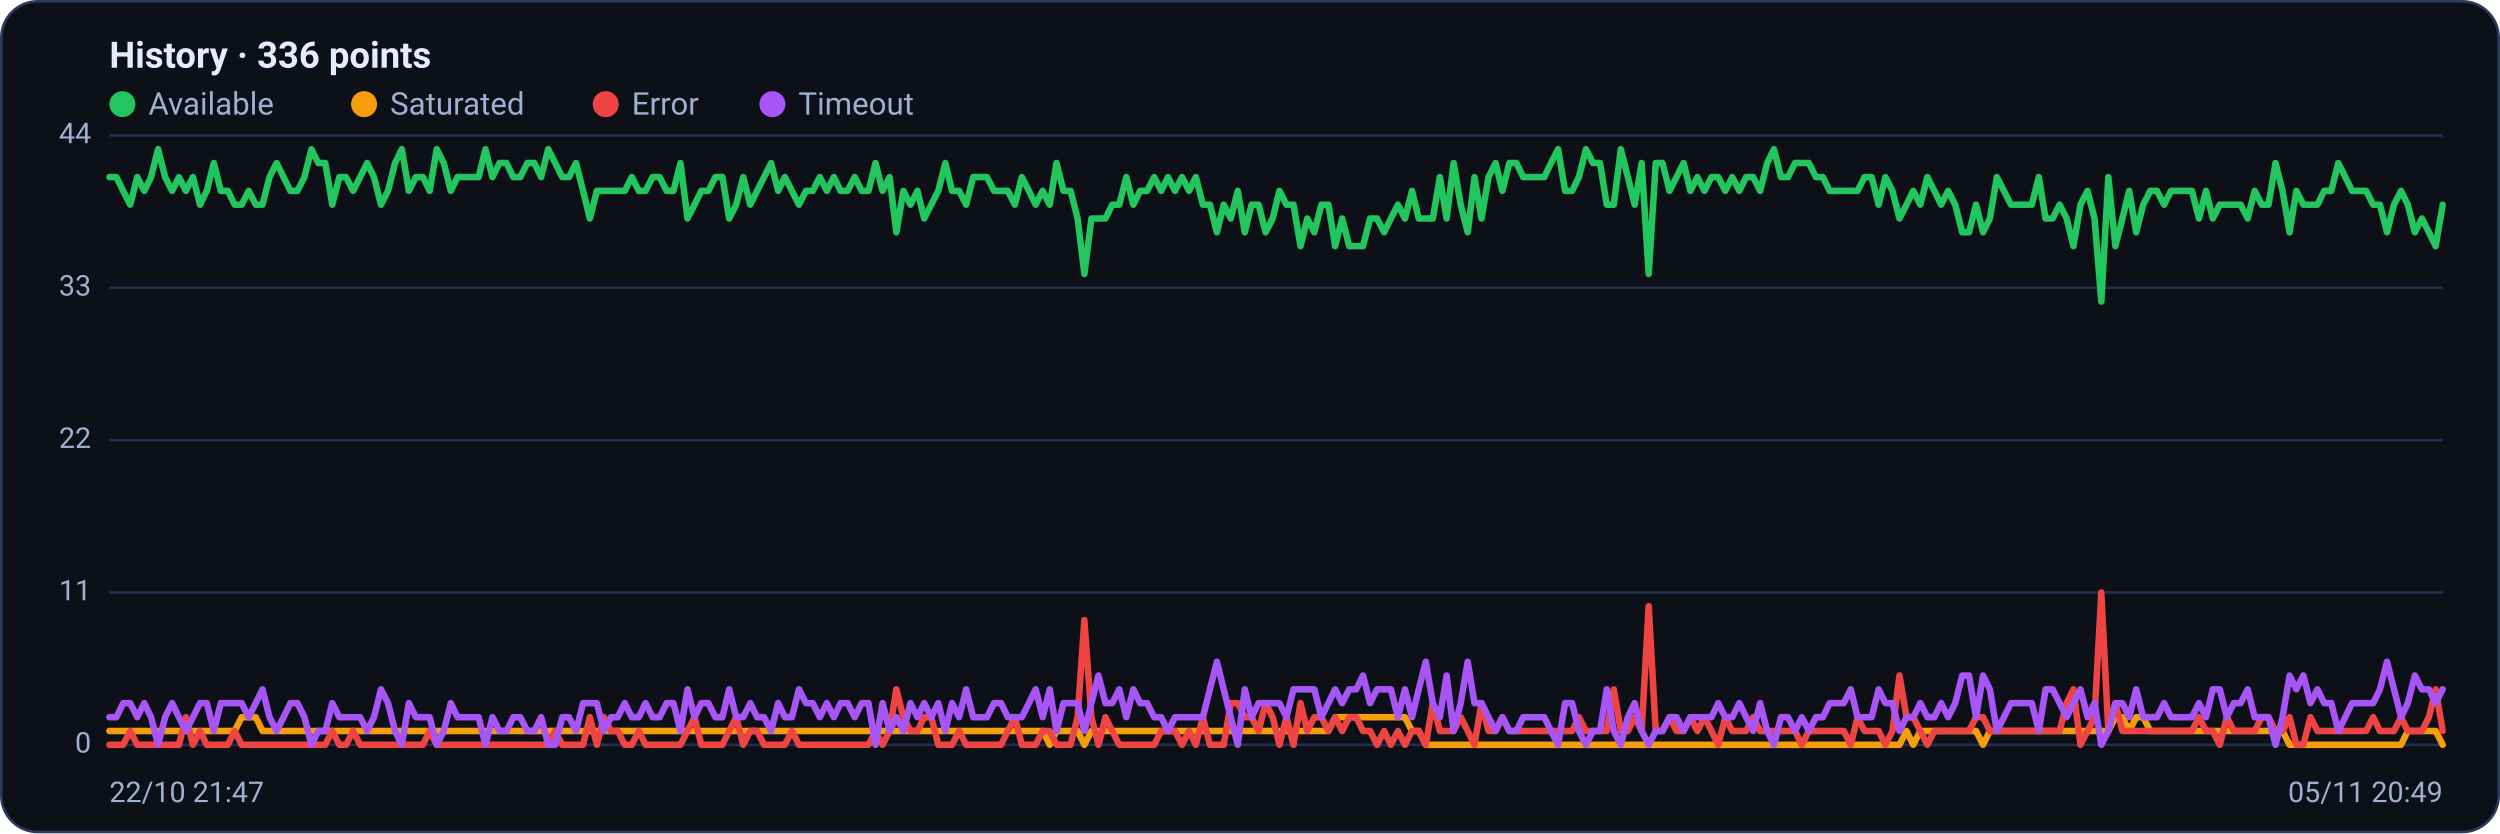
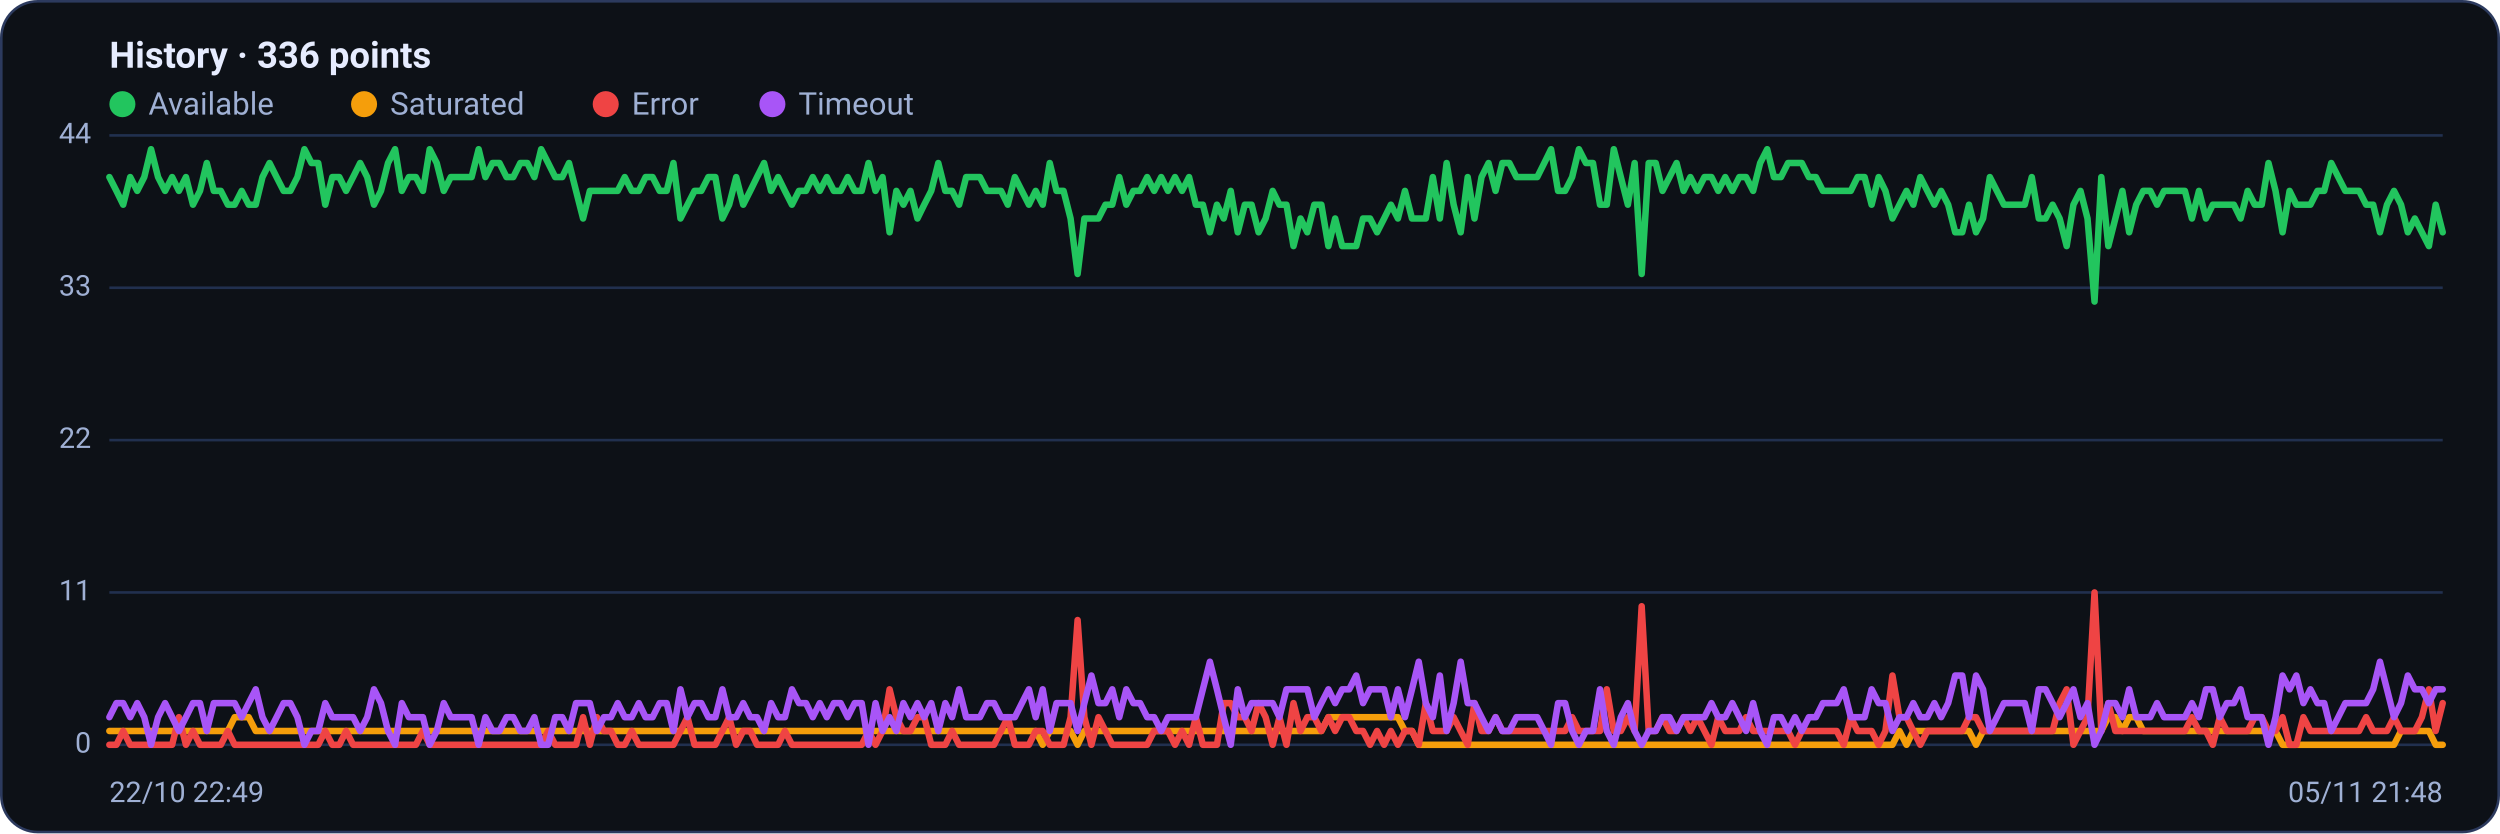
<svg xmlns="http://www.w3.org/2000/svg" viewBox="0 0 960 320" width="960" height="320" font-family="Segoe UI, system-ui, -apple-system, Roboto, Helvetica, Arial, sans-serif" role="img" aria-label="Availability history per region">
  <rect x="0.5" y="0.5" width="959" height="319" rx="14" fill="#0d1117" stroke="#2c3a5e" />
  <text x="42" y="26" font-size="14" font-weight="600" fill="#e6ecff">History · 336 points</text>
  <circle cx="47" cy="40" r="5" fill="#22c55e" />
  <text x="57" y="44" font-size="12" fill="#9fb0d4">Available</text>
  <circle cx="139.8" cy="40" r="5" fill="#f59e0b" />
  <text x="149.8" y="44" font-size="12" fill="#9fb0d4">Saturated</text>
  <circle cx="232.6" cy="40" r="5" fill="#ef4444" />
  <text x="242.6" y="44" font-size="12" fill="#9fb0d4">Error</text>
  <circle cx="296.6" cy="40" r="5" fill="#a855f7" />
  <text x="306.6" y="44" font-size="12" fill="#9fb0d4">Timeout</text>
  <line x1="42" y1="286.0" x2="938" y2="286.0" stroke="#21304f" stroke-width="1" />
  <text x="35" y="289.0" text-anchor="end" font-size="11" fill="#9fb0d4">0</text>
  <line x1="42" y1="227.5" x2="938" y2="227.5" stroke="#21304f" stroke-width="1" />
  <text x="35" y="230.5" text-anchor="end" font-size="11" fill="#9fb0d4">11</text>
  <line x1="42" y1="169.0" x2="938" y2="169.0" stroke="#21304f" stroke-width="1" />
  <text x="35" y="172.0" text-anchor="end" font-size="11" fill="#9fb0d4">22</text>
  <line x1="42" y1="110.5" x2="938" y2="110.5" stroke="#21304f" stroke-width="1" />
  <text x="35" y="113.5" text-anchor="end" font-size="11" fill="#9fb0d4">33</text>
  <line x1="42" y1="52.0" x2="938" y2="52.0" stroke="#21304f" stroke-width="1" />
  <text x="35" y="55.0" text-anchor="end" font-size="11" fill="#9fb0d4">44</text>
-   <polyline fill="none" stroke="#22c55e" stroke-width="2.5" stroke-linejoin="round" stroke-linecap="round" points="42.0,68.0 44.7,68.0 47.3,73.3 50.0,78.6 52.7,68.0 55.4,73.3 58.0,68.0 60.7,57.3 63.4,68.0 66.1,73.3 68.7,68.0 71.4,73.3 74.1,68.0 76.8,78.6 79.4,73.3 82.1,62.6 84.8,73.3 87.5,73.3 90.1,78.6 92.8,78.6 95.5,73.3 98.2,78.6 100.8,78.6 103.5,68.0 106.2,62.6 108.9,68.0 111.5,73.3 114.2,73.3 116.9,68.0 119.6,57.3 122.2,62.6 124.9,62.6 127.6,78.6 130.3,68.0 132.9,68.0 135.6,73.3 138.3,68.0 141.0,62.6 143.6,68.0 146.3,78.6 149.0,73.3 151.7,62.6 154.3,57.3 157.0,73.3 159.7,68.0 162.4,68.0 165.0,73.3 167.7,57.3 170.4,62.6 173.1,73.3 175.7,68.0 178.4,68.0 181.1,68.0 183.8,68.0 186.4,57.3 189.1,68.0 191.8,62.6 194.5,62.6 197.1,68.0 199.8,68.0 202.5,62.6 205.2,62.6 207.8,68.0 210.5,57.3 213.2,62.6 215.9,68.0 218.5,68.0 221.2,62.6 223.9,73.3 226.5,83.9 229.2,73.3 231.9,73.3 234.6,73.3 237.2,73.3 239.9,73.3 242.6,68.0 245.3,73.3 247.9,73.3 250.6,68.0 253.3,68.0 256.0,73.3 258.6,73.3 261.3,62.6 264.0,83.9 266.7,78.6 269.3,73.3 272.0,73.3 274.7,68.0 277.4,68.0 280.0,83.9 282.7,78.6 285.4,68.0 288.1,78.6 290.7,73.3 293.4,68.0 296.1,62.6 298.8,73.3 301.4,68.0 304.1,73.3 306.8,78.6 309.5,73.3 312.1,73.3 314.8,68.0 317.5,73.3 320.2,68.0 322.8,73.3 325.5,73.3 328.2,68.0 330.9,73.3 333.5,73.3 336.2,62.6 338.9,73.3 341.6,68.0 344.2,89.2 346.9,73.3 349.6,78.6 352.3,73.3 354.9,83.9 357.6,78.6 360.3,73.3 363.0,62.6 365.6,73.3 368.3,73.3 371.0,78.6 373.7,68.0 376.3,68.0 379.0,68.0 381.7,73.3 384.4,73.3 387.0,73.3 389.7,78.6 392.4,68.0 395.1,73.3 397.7,78.6 400.4,73.3 403.1,78.6 405.7,62.6 408.4,73.3 411.1,73.3 413.8,83.9 416.4,105.2 419.1,83.9 421.8,83.9 424.5,83.9 427.1,78.6 429.8,78.6 432.5,68.0 435.2,78.6 437.8,73.3 440.5,73.3 443.2,68.0 445.9,73.3 448.5,68.0 451.2,73.3 453.9,68.0 456.6,73.3 459.2,68.0 461.9,78.6 464.6,78.6 467.3,89.2 469.9,78.6 472.6,83.9 475.3,73.3 478.0,89.2 480.6,78.6 483.3,78.6 486.0,89.2 488.7,83.9 491.3,73.3 494.0,78.6 496.7,78.6 499.4,94.5 502.0,83.9 504.7,89.2 507.4,78.6 510.1,78.6 512.7,94.5 515.4,83.9 518.1,94.5 520.8,94.5 523.4,94.5 526.1,83.9 528.8,83.9 531.5,89.2 534.1,83.9 536.8,78.6 539.5,83.9 542.2,73.3 544.8,83.9 547.5,83.9 550.2,83.9 552.9,68.0 555.5,83.9 558.2,62.6 560.9,78.6 563.6,89.2 566.2,68.0 568.9,83.9 571.6,68.0 574.3,62.6 576.9,73.3 579.6,62.6 582.3,62.6 584.9,68.0 587.6,68.0 590.3,68.0 593.0,68.0 595.6,62.6 598.3,57.3 601.0,73.3 603.7,73.3 606.3,68.0 609.0,57.3 611.7,62.6 614.4,62.6 617.0,78.6 619.7,78.6 622.4,57.3 625.1,68.0 627.7,78.6 630.4,62.6 633.1,105.2 635.8,62.6 638.4,62.6 641.1,73.3 643.8,68.0 646.5,62.6 649.1,73.3 651.8,68.0 654.5,73.3 657.2,68.0 659.8,68.0 662.5,73.3 665.2,68.0 667.9,73.3 670.5,68.0 673.2,68.0 675.9,73.3 678.6,62.6 681.2,57.3 683.9,68.0 686.6,68.0 689.3,62.6 691.9,62.6 694.6,62.6 697.3,68.0 700.0,68.0 702.6,73.3 705.3,73.3 708.0,73.3 710.7,73.3 713.3,73.3 716.0,68.0 718.7,68.0 721.4,78.6 724.0,68.0 726.7,73.3 729.4,83.9 732.1,78.6 734.7,73.3 737.4,78.6 740.1,68.0 742.8,73.3 745.4,78.6 748.1,73.3 750.8,78.6 753.5,89.2 756.1,89.2 758.8,78.6 761.5,89.2 764.1,83.9 766.8,68.0 769.5,73.3 772.2,78.6 774.8,78.6 777.5,78.6 780.2,78.6 782.9,68.0 785.5,83.9 788.2,83.9 790.9,78.6 793.6,83.9 796.2,94.5 798.9,78.6 801.6,73.3 804.3,83.9 806.9,115.8 809.6,68.0 812.3,94.5 815.0,83.9 817.6,73.3 820.3,89.2 823.0,78.6 825.7,73.3 828.3,73.3 831.0,78.6 833.7,73.3 836.4,73.3 839.0,73.3 841.7,73.3 844.4,83.9 847.1,73.3 849.7,83.9 852.4,78.6 855.1,78.6 857.8,78.6 860.4,78.6 863.1,83.9 865.8,73.3 868.5,78.6 871.1,78.6 873.8,62.6 876.5,73.3 879.2,89.2 881.8,73.3 884.5,78.6 887.2,78.6 889.9,78.6 892.5,73.3 895.2,73.3 897.9,62.6 900.6,68.0 903.2,73.3 905.9,73.3 908.6,73.3 911.3,78.6 913.9,78.6 916.6,89.2 919.3,78.6 922.0,73.3 924.6,78.6 927.3,89.2 930.0,83.9 932.7,89.2 935.3,94.5 938.0,78.6" />
-   <polyline fill="none" stroke="#f59e0b" stroke-width="2.5" stroke-linejoin="round" stroke-linecap="round" points="42.0,280.7 44.7,280.7 47.3,280.7 50.0,280.7 52.7,280.7 55.4,280.7 58.0,280.7 60.7,280.7 63.4,280.7 66.1,280.7 68.7,280.7 71.4,280.7 74.1,280.7 76.8,280.7 79.4,280.7 82.1,280.7 84.8,280.7 87.5,280.7 90.1,280.7 92.8,275.4 95.5,275.4 98.2,275.4 100.8,280.7 103.5,280.7 106.2,280.7 108.9,280.7 111.5,280.7 114.2,280.7 116.9,280.7 119.6,280.7 122.2,280.7 124.9,280.7 127.6,280.7 130.3,280.7 132.9,280.7 135.6,280.7 138.3,280.7 141.0,280.7 143.6,280.7 146.3,280.7 149.0,280.7 151.7,280.7 154.3,280.7 157.0,280.7 159.7,280.7 162.4,280.7 165.0,280.7 167.7,280.7 170.4,280.7 173.1,280.7 175.7,280.7 178.4,280.7 181.1,280.7 183.8,280.7 186.4,280.7 189.1,280.7 191.8,280.7 194.5,280.7 197.1,280.7 199.8,280.7 202.5,280.7 205.2,280.7 207.8,280.7 210.5,280.7 213.2,280.7 215.9,280.7 218.5,280.7 221.2,280.7 223.9,280.7 226.5,280.7 229.2,280.7 231.9,280.7 234.6,280.7 237.2,280.7 239.9,280.7 242.6,280.7 245.3,280.7 247.9,280.7 250.6,280.7 253.3,280.7 256.0,280.7 258.6,280.7 261.3,280.7 264.0,280.7 266.7,280.7 269.3,280.7 272.0,280.7 274.7,280.7 277.4,280.7 280.0,280.7 282.7,280.7 285.4,280.7 288.1,280.7 290.7,280.7 293.4,280.7 296.1,280.7 298.8,280.7 301.4,280.7 304.1,280.7 306.8,280.7 309.5,280.7 312.1,280.7 314.8,280.7 317.5,280.7 320.2,280.7 322.8,280.7 325.5,280.7 328.2,280.7 330.9,280.7 333.5,280.7 336.2,280.7 338.9,280.7 341.6,280.7 344.2,280.7 346.9,280.7 349.6,280.7 352.3,280.7 354.9,280.7 357.6,280.7 360.3,280.7 363.0,280.7 365.6,280.7 368.3,280.7 371.0,280.7 373.7,280.7 376.3,280.7 379.0,280.7 381.7,280.7 384.4,280.7 387.0,280.7 389.7,280.7 392.4,280.7 395.1,280.7 397.7,280.7 400.4,280.7 403.1,286.0 405.7,280.7 408.4,280.7 411.1,280.7 413.8,280.7 416.4,286.0 419.1,280.7 421.8,280.7 424.5,280.7 427.1,280.7 429.8,280.7 432.5,280.7 435.2,280.7 437.8,280.7 440.5,280.7 443.2,280.7 445.9,280.7 448.5,280.7 451.2,280.7 453.9,280.7 456.6,280.7 459.2,280.7 461.9,280.7 464.6,280.7 467.3,280.7 469.9,280.7 472.6,280.7 475.3,280.7 478.0,280.7 480.6,280.7 483.3,280.7 486.0,280.7 488.7,280.7 491.3,280.7 494.0,280.7 496.7,280.7 499.4,280.7 502.0,280.7 504.7,280.7 507.4,280.7 510.1,280.7 512.7,275.4 515.4,275.4 518.1,275.4 520.8,275.4 523.4,275.4 526.1,275.4 528.8,275.4 531.5,275.4 534.1,275.4 536.8,275.4 539.5,275.4 542.2,280.7 544.8,280.7 547.5,286.0 550.2,286.0 552.9,286.0 555.5,286.0 558.2,286.0 560.9,286.0 563.6,286.0 566.2,286.0 568.9,286.0 571.6,286.0 574.3,286.0 576.9,286.0 579.6,286.0 582.3,286.0 584.9,286.0 587.6,286.0 590.3,286.0 593.0,286.0 595.6,286.0 598.3,286.0 601.0,286.0 603.7,286.0 606.3,286.0 609.0,286.0 611.7,286.0 614.4,286.0 617.0,286.0 619.7,286.0 622.4,286.0 625.1,286.0 627.7,286.0 630.4,286.0 633.1,286.0 635.8,286.0 638.4,286.0 641.1,286.0 643.8,286.0 646.5,286.0 649.1,286.0 651.8,286.0 654.5,286.0 657.2,286.0 659.8,286.0 662.5,286.0 665.2,286.0 667.9,286.0 670.5,286.0 673.2,286.0 675.9,286.0 678.6,286.0 681.2,286.0 683.9,286.0 686.6,286.0 689.3,286.0 691.9,286.0 694.6,286.0 697.3,286.0 700.0,286.0 702.6,286.0 705.3,286.0 708.0,286.0 710.7,286.0 713.3,286.0 716.0,286.0 718.7,286.0 721.4,286.0 724.0,286.0 726.7,286.0 729.4,286.0 732.1,280.7 734.7,286.0 737.4,280.7 740.1,280.7 742.8,280.7 745.4,280.7 748.1,280.7 750.8,280.7 753.5,280.7 756.1,280.7 758.8,280.7 761.5,286.0 764.1,280.7 766.8,280.7 769.5,280.7 772.2,280.7 774.8,280.7 777.5,280.7 780.2,280.7 782.9,280.7 785.5,280.7 788.2,280.7 790.9,280.7 793.6,280.7 796.2,280.7 798.9,280.7 801.6,280.7 804.3,280.7 806.9,280.7 809.6,280.7 812.3,275.4 815.0,275.4 817.6,280.7 820.3,275.4 823.0,275.4 825.7,280.7 828.3,280.7 831.0,280.7 833.7,280.7 836.4,280.7 839.0,280.7 841.7,280.7 844.4,280.7 847.1,280.7 849.7,280.7 852.4,280.7 855.1,280.7 857.8,280.7 860.4,280.7 863.1,280.7 865.8,280.7 868.5,280.7 871.1,280.7 873.8,280.7 876.5,280.7 879.2,286.0 881.8,286.0 884.5,286.0 887.2,286.0 889.9,286.0 892.5,286.0 895.2,286.0 897.9,286.0 900.6,286.0 903.2,286.0 905.9,286.0 908.6,286.0 911.3,286.0 913.9,286.0 916.6,286.0 919.3,286.0 922.0,286.0 924.6,280.7 927.3,280.7 930.0,280.7 932.7,280.7 935.3,280.7 938.0,286.0" />
-   <polyline fill="none" stroke="#ef4444" stroke-width="2.5" stroke-linejoin="round" stroke-linecap="round" points="42.0,286.0 44.7,286.0 47.3,286.0 50.0,280.7 52.7,286.0 55.4,286.0 58.0,286.0 60.7,286.0 63.4,286.0 66.1,286.0 68.7,286.0 71.4,275.4 74.1,286.0 76.8,280.7 79.4,286.0 82.1,286.0 84.8,286.0 87.5,286.0 90.1,280.7 92.8,286.0 95.5,286.0 98.2,286.0 100.8,286.0 103.5,286.0 106.2,286.0 108.9,286.0 111.5,286.0 114.2,286.0 116.9,286.0 119.6,286.0 122.2,286.0 124.9,286.0 127.6,280.7 130.3,286.0 132.9,286.0 135.6,280.7 138.3,286.0 141.0,286.0 143.6,286.0 146.3,286.0 149.0,286.0 151.7,286.0 154.3,286.0 157.0,286.0 159.7,286.0 162.4,286.0 165.0,280.7 167.7,286.0 170.4,286.0 173.1,286.0 175.7,286.0 178.4,286.0 181.1,286.0 183.8,286.0 186.4,286.0 189.1,286.0 191.8,286.0 194.5,286.0 197.1,286.0 199.8,286.0 202.5,286.0 205.2,286.0 207.8,286.0 210.5,286.0 213.2,280.7 215.9,286.0 218.5,286.0 221.2,286.0 223.9,286.0 226.5,275.4 229.2,286.0 231.9,275.4 234.6,280.7 237.2,280.7 239.9,286.0 242.6,286.0 245.3,280.7 247.9,286.0 250.6,286.0 253.3,286.0 256.0,286.0 258.6,286.0 261.3,286.0 264.0,280.7 266.7,275.4 269.3,286.0 272.0,286.0 274.7,286.0 277.4,286.0 280.0,280.7 282.7,275.4 285.4,286.0 288.1,280.7 290.7,280.7 293.4,286.0 296.1,286.0 298.8,286.0 301.4,286.0 304.1,280.7 306.8,286.0 309.5,286.0 312.1,286.0 314.8,286.0 317.5,286.0 320.2,286.0 322.8,286.0 325.5,286.0 328.2,286.0 330.9,286.0 333.5,286.0 336.2,280.7 338.9,286.0 341.6,280.7 344.2,264.7 346.9,275.4 349.6,280.7 352.3,280.7 354.9,275.4 357.6,275.4 360.3,286.0 363.0,286.0 365.6,286.0 368.3,280.7 371.0,286.0 373.7,286.0 376.3,286.0 379.0,286.0 381.7,286.0 384.4,286.0 387.0,280.7 389.7,275.4 392.4,286.0 395.1,286.0 397.7,286.0 400.4,280.7 403.1,280.7 405.7,286.0 408.4,286.0 411.1,286.0 413.8,275.4 416.4,238.1 419.1,275.4 421.8,286.0 424.5,275.4 427.1,280.7 429.8,286.0 432.5,286.0 435.2,286.0 437.8,286.0 440.5,286.0 443.2,286.0 445.9,280.7 448.5,280.7 451.2,280.7 453.9,286.0 456.6,280.7 459.2,286.0 461.9,275.4 464.6,286.0 467.3,286.0 469.9,286.0 472.6,270.0 475.3,270.0 478.0,275.4 480.6,275.4 483.3,280.7 486.0,270.0 488.7,275.4 491.3,286.0 494.0,275.4 496.7,286.0 499.4,270.0 502.0,280.7 504.7,275.4 507.4,275.4 510.1,280.7 512.7,275.4 515.4,280.7 518.1,275.4 520.8,275.4 523.4,280.7 526.1,280.7 528.8,286.0 531.5,280.7 534.1,286.0 536.8,280.7 539.5,286.0 542.2,280.7 544.8,280.7 547.5,286.0 550.2,270.0 552.9,280.7 555.5,280.7 558.2,280.7 560.9,275.4 563.6,280.7 566.2,286.0 568.9,270.0 571.6,280.7 574.3,280.7 576.9,275.4 579.6,280.7 582.3,280.7 584.9,280.7 587.6,280.7 590.3,280.7 593.0,280.7 595.6,280.7 598.3,280.7 601.0,280.7 603.7,280.7 606.3,275.4 609.0,280.7 611.7,280.7 614.4,280.7 617.0,280.7 619.7,264.7 622.4,280.7 625.1,280.7 627.7,275.4 630.4,280.7 633.1,232.8 635.8,280.7 638.4,280.7 641.1,275.4 643.8,280.7 646.5,280.7 649.1,275.4 651.8,280.7 654.5,275.4 657.2,280.7 659.8,286.0 662.5,275.4 665.2,280.7 667.9,280.7 670.5,280.7 673.2,275.4 675.9,280.7 678.6,280.7 681.2,280.7 683.9,280.7 686.6,280.7 689.3,280.7 691.9,286.0 694.6,280.7 697.3,280.7 700.0,280.7 702.6,280.7 705.3,280.7 708.0,280.7 710.7,286.0 713.3,275.4 716.0,280.7 718.7,280.7 721.4,280.7 724.0,286.0 726.7,280.7 729.4,259.4 732.1,275.4 734.7,275.4 737.4,280.7 740.1,286.0 742.8,280.7 745.4,280.7 748.1,280.7 750.8,280.7 753.5,280.7 756.1,280.7 758.8,275.4 761.5,275.4 764.1,280.7 766.8,280.7 769.5,280.7 772.2,280.7 774.8,280.7 777.5,280.7 780.2,280.7 782.9,280.7 785.5,280.7 788.2,280.7 790.9,280.7 793.6,270.0 796.2,264.7 798.9,286.0 801.6,280.7 804.3,275.4 806.9,227.5 809.6,280.7 812.3,270.0 815.0,280.7 817.6,280.7 820.3,280.7 823.0,280.7 825.7,280.7 828.3,280.7 831.0,280.7 833.7,280.7 836.4,280.7 839.0,280.7 841.7,280.7 844.4,275.4 847.1,280.7 849.7,280.7 852.4,286.0 855.1,275.4 857.8,280.7 860.4,280.7 863.1,280.7 865.8,280.7 868.5,275.4 871.1,275.4 873.8,280.7 876.5,280.7 879.2,275.4 881.8,286.0 884.5,286.0 887.2,275.4 889.9,280.7 892.5,280.7 895.2,280.7 897.9,280.7 900.6,280.7 903.2,280.7 905.9,280.7 908.6,280.7 911.3,275.4 913.9,280.7 916.6,280.7 919.3,280.7 922.0,275.4 924.6,280.7 927.3,280.7 930.0,280.7 932.7,275.4 935.3,264.7 938.0,280.7" />
-   <polyline fill="none" stroke="#a855f7" stroke-width="2.5" stroke-linejoin="round" stroke-linecap="round" points="42.0,275.4 44.7,275.4 47.3,270.0 50.0,270.0 52.7,275.4 55.4,270.0 58.0,275.4 60.7,286.0 63.4,275.4 66.1,270.0 68.7,275.4 71.4,280.7 74.1,275.4 76.8,270.0 79.4,270.0 82.1,280.7 84.8,270.0 87.5,270.0 90.1,270.0 92.8,270.0 95.5,275.4 98.2,270.0 100.8,264.7 103.5,275.4 106.2,280.7 108.9,275.4 111.5,270.0 114.2,270.0 116.9,275.4 119.6,286.0 122.2,280.7 124.9,280.7 127.6,270.0 130.3,275.4 132.9,275.4 135.6,275.4 138.3,275.4 141.0,280.7 143.6,275.4 146.3,264.7 149.0,270.0 151.7,280.7 154.3,286.0 157.0,270.0 159.7,275.4 162.4,275.4 165.0,275.4 167.7,286.0 170.4,280.7 173.1,270.0 175.7,275.4 178.4,275.4 181.1,275.4 183.8,275.4 186.4,286.0 189.1,275.4 191.8,280.7 194.5,280.7 197.1,275.4 199.8,275.4 202.5,280.7 205.2,280.7 207.8,275.4 210.5,286.0 213.2,286.0 215.9,275.4 218.5,275.4 221.2,280.7 223.9,270.0 226.5,270.0 229.2,270.0 231.9,280.7 234.6,275.4 237.2,275.4 239.9,270.0 242.6,275.4 245.3,275.4 247.9,270.0 250.6,275.4 253.3,275.4 256.0,270.0 258.6,270.0 261.3,280.7 264.0,264.7 266.7,275.4 269.3,270.0 272.0,270.0 274.7,275.4 277.4,275.4 280.0,264.7 282.7,275.4 285.4,275.4 288.1,270.0 290.7,275.4 293.4,275.4 296.1,280.7 298.8,270.0 301.4,275.4 304.1,275.4 306.8,264.7 309.5,270.0 312.1,270.0 314.8,275.4 317.5,270.0 320.2,275.4 322.8,270.0 325.5,270.0 328.2,275.4 330.9,270.0 333.5,270.0 336.2,286.0 338.9,270.0 341.6,280.7 344.2,275.4 346.9,280.7 349.6,270.0 352.3,275.4 354.9,270.0 357.6,275.4 360.3,270.0 363.0,280.7 365.6,270.0 368.3,275.4 371.0,264.7 373.7,275.4 376.3,275.4 379.0,275.4 381.7,270.0 384.4,270.0 387.0,275.4 389.7,275.4 392.4,275.4 395.1,270.0 397.7,264.7 400.4,275.4 403.1,264.7 405.7,280.7 408.4,270.0 411.1,270.0 413.8,270.0 416.4,280.7 419.1,270.0 421.8,259.4 424.5,270.0 427.1,270.0 429.8,264.7 432.5,275.4 435.2,264.7 437.8,270.0 440.5,270.0 443.2,275.4 445.9,275.4 448.5,280.7 451.2,275.4 453.9,275.4 456.6,275.4 459.2,275.4 461.9,275.4 464.6,264.7 467.3,254.1 469.9,264.7 472.6,275.4 475.3,286.0 478.0,264.7 480.6,275.4 483.3,270.0 486.0,270.0 488.7,270.0 491.3,270.0 494.0,275.4 496.7,264.7 499.4,264.7 502.0,264.7 504.7,264.7 507.4,275.4 510.1,270.0 512.7,264.7 515.4,270.0 518.1,264.7 520.8,264.7 523.4,259.4 526.1,270.0 528.8,264.7 531.5,264.7 534.1,264.7 536.8,275.4 539.5,264.7 542.2,275.4 544.8,264.7 547.5,254.1 550.2,270.0 552.9,275.4 555.5,259.4 558.2,280.7 560.9,270.0 563.6,254.1 566.2,270.0 568.9,270.0 571.6,275.4 574.3,280.7 576.9,275.4 579.6,280.7 582.3,280.7 584.9,275.4 587.6,275.4 590.3,275.4 593.0,275.4 595.6,280.7 598.3,286.0 601.0,270.0 603.7,270.0 606.3,280.7 609.0,286.0 611.7,280.7 614.4,280.7 617.0,264.7 619.7,280.7 622.4,286.0 625.1,275.4 627.7,270.0 630.4,280.7 633.1,286.0 635.8,280.7 638.4,280.7 641.1,275.4 643.8,275.4 646.5,280.7 649.1,275.4 651.8,275.4 654.5,275.4 657.2,275.4 659.8,270.0 662.5,275.4 665.2,275.4 667.9,270.0 670.5,275.4 673.2,280.7 675.9,270.0 678.6,280.7 681.2,286.0 683.9,275.4 686.6,275.4 689.3,280.7 691.9,275.4 694.6,280.7 697.3,275.4 700.0,275.4 702.6,270.0 705.3,270.0 708.0,270.0 710.7,264.7 713.3,275.4 716.0,275.4 718.7,275.4 721.4,264.7 724.0,270.0 726.7,270.0 729.4,280.7 732.1,275.4 734.7,275.4 737.4,270.0 740.1,275.4 742.8,275.4 745.4,270.0 748.1,275.4 750.8,270.0 753.5,259.4 756.1,259.4 758.8,275.4 761.5,259.4 764.1,264.7 766.8,280.7 769.5,275.4 772.2,270.0 774.8,270.0 777.5,270.0 780.2,270.0 782.9,280.7 785.5,264.7 788.2,264.7 790.9,270.0 793.6,275.4 796.2,270.0 798.9,264.7 801.6,275.4 804.3,270.0 806.9,286.0 809.6,280.7 812.3,270.0 815.0,270.0 817.6,275.4 820.3,264.7 823.0,275.4 825.7,275.4 828.3,275.4 831.0,270.0 833.7,275.4 836.4,275.4 839.0,275.4 841.7,275.4 844.4,270.0 847.1,275.4 849.7,264.7 852.4,264.7 855.1,275.4 857.8,270.0 860.4,270.0 863.1,264.7 865.8,275.4 868.5,275.4 871.1,275.4 873.8,286.0 876.5,275.4 879.2,259.4 881.8,264.7 884.5,259.4 887.2,270.0 889.9,264.7 892.5,270.0 895.2,270.0 897.9,280.7 900.6,275.4 903.2,270.0 905.9,270.0 908.6,270.0 911.3,270.0 913.9,264.7 916.6,254.1 919.3,264.7 922.0,275.4 924.6,270.0 927.3,259.4 930.0,264.7 932.7,264.7 935.3,270.0 938.0,264.7" />
-   <text x="42" y="308" font-size="11" fill="#9fb0d4">22/10 21:47</text>
-   <text x="938" y="308" text-anchor="end" font-size="11" fill="#9fb0d4">05/11 20:49</text>
+   <polyline fill="none" stroke="#22c55e" stroke-width="2.5" stroke-linejoin="round" stroke-linecap="round" points="42.0,68.0 44.7,73.3 47.3,78.6 50.0,68.0 52.7,73.3 55.4,68.0 58.0,57.3 60.7,68.0 63.4,73.3 66.1,68.0 68.7,73.3 71.4,68.0 74.1,78.6 76.8,73.3 79.4,62.6 82.1,73.3 84.8,73.3 87.5,78.6 90.1,78.6 92.8,73.3 95.5,78.6 98.2,78.6 100.8,68.0 103.5,62.6 106.2,68.0 108.9,73.3 111.5,73.3 114.2,68.0 116.9,57.3 119.6,62.6 122.2,62.6 124.9,78.6 127.6,68.0 130.3,68.0 132.9,73.3 135.6,68.0 138.3,62.6 141.0,68.0 143.6,78.6 146.3,73.3 149.0,62.6 151.7,57.3 154.3,73.3 157.0,68.0 159.7,68.0 162.4,73.3 165.0,57.3 167.7,62.6 170.4,73.3 173.1,68.0 175.7,68.0 178.4,68.0 181.1,68.0 183.8,57.3 186.4,68.0 189.1,62.6 191.8,62.6 194.5,68.0 197.1,68.0 199.8,62.6 202.5,62.6 205.2,68.0 207.8,57.3 210.5,62.6 213.2,68.0 215.9,68.0 218.5,62.6 221.2,73.3 223.9,83.9 226.5,73.3 229.2,73.3 231.9,73.3 234.6,73.3 237.2,73.3 239.9,68.0 242.6,73.3 245.3,73.3 247.9,68.0 250.6,68.0 253.3,73.3 256.0,73.3 258.6,62.6 261.3,83.9 264.0,78.6 266.7,73.3 269.3,73.3 272.0,68.0 274.7,68.0 277.4,83.9 280.0,78.6 282.7,68.0 285.4,78.6 288.1,73.3 290.7,68.0 293.4,62.6 296.1,73.3 298.8,68.0 301.4,73.3 304.1,78.6 306.8,73.3 309.5,73.3 312.1,68.0 314.8,73.3 317.5,68.0 320.2,73.3 322.8,73.3 325.5,68.0 328.2,73.3 330.9,73.3 333.5,62.6 336.2,73.3 338.9,68.0 341.6,89.2 344.2,73.3 346.9,78.6 349.6,73.3 352.3,83.9 354.9,78.6 357.6,73.3 360.3,62.6 363.0,73.3 365.6,73.3 368.3,78.6 371.0,68.0 373.7,68.0 376.3,68.0 379.0,73.3 381.7,73.3 384.4,73.3 387.0,78.6 389.7,68.0 392.4,73.3 395.1,78.6 397.7,73.3 400.4,78.6 403.1,62.6 405.7,73.3 408.4,73.3 411.1,83.9 413.8,105.2 416.4,83.9 419.1,83.9 421.8,83.9 424.5,78.6 427.1,78.6 429.8,68.0 432.5,78.6 435.2,73.3 437.8,73.3 440.5,68.0 443.2,73.3 445.9,68.0 448.5,73.3 451.2,68.0 453.9,73.3 456.6,68.0 459.2,78.6 461.9,78.6 464.6,89.2 467.3,78.6 469.9,83.9 472.6,73.3 475.3,89.2 478.0,78.6 480.6,78.6 483.3,89.2 486.0,83.9 488.7,73.3 491.3,78.6 494.0,78.6 496.7,94.5 499.4,83.9 502.0,89.2 504.7,78.6 507.4,78.6 510.1,94.5 512.7,83.9 515.4,94.5 518.1,94.5 520.8,94.5 523.4,83.9 526.1,83.9 528.8,89.2 531.5,83.9 534.1,78.6 536.8,83.9 539.5,73.3 542.2,83.9 544.8,83.9 547.5,83.9 550.2,68.0 552.9,83.9 555.5,62.6 558.2,78.6 560.9,89.2 563.6,68.0 566.2,83.9 568.9,68.0 571.6,62.6 574.3,73.3 576.9,62.6 579.6,62.6 582.3,68.0 584.9,68.0 587.6,68.0 590.3,68.0 593.0,62.6 595.6,57.3 598.3,73.3 601.0,73.3 603.7,68.0 606.3,57.3 609.0,62.6 611.7,62.6 614.4,78.6 617.0,78.6 619.7,57.3 622.4,68.0 625.1,78.6 627.7,62.6 630.4,105.2 633.1,62.6 635.8,62.6 638.4,73.3 641.1,68.0 643.8,62.6 646.5,73.3 649.1,68.0 651.8,73.3 654.5,68.0 657.2,68.0 659.8,73.3 662.5,68.0 665.2,73.3 667.9,68.0 670.5,68.0 673.2,73.3 675.9,62.6 678.6,57.3 681.2,68.0 683.9,68.0 686.6,62.6 689.3,62.6 691.9,62.6 694.6,68.0 697.3,68.0 700.0,73.3 702.6,73.3 705.3,73.3 708.0,73.3 710.7,73.3 713.3,68.0 716.0,68.0 718.7,78.6 721.4,68.0 724.0,73.3 726.7,83.9 729.4,78.6 732.1,73.3 734.7,78.6 737.4,68.0 740.1,73.3 742.8,78.6 745.4,73.3 748.1,78.6 750.8,89.2 753.5,89.2 756.1,78.6 758.8,89.2 761.5,83.9 764.1,68.0 766.8,73.3 769.5,78.6 772.2,78.6 774.8,78.6 777.5,78.6 780.2,68.0 782.9,83.9 785.5,83.9 788.2,78.6 790.9,83.9 793.6,94.5 796.2,78.6 798.9,73.3 801.6,83.9 804.3,115.8 806.9,68.0 809.6,94.5 812.3,83.9 815.0,73.3 817.6,89.2 820.3,78.6 823.0,73.3 825.7,73.3 828.3,78.6 831.0,73.3 833.7,73.3 836.4,73.3 839.0,73.3 841.7,83.9 844.4,73.3 847.1,83.9 849.7,78.6 852.4,78.6 855.1,78.6 857.8,78.6 860.4,83.9 863.1,73.3 865.8,78.6 868.5,78.6 871.1,62.6 873.8,73.3 876.5,89.2 879.2,73.3 881.8,78.6 884.5,78.6 887.2,78.6 889.9,73.3 892.5,73.3 895.2,62.6 897.9,68.0 900.6,73.3 903.2,73.3 905.9,73.3 908.6,78.6 911.3,78.6 913.9,89.2 916.6,78.6 919.3,73.3 922.0,78.6 924.6,89.2 927.3,83.9 930.0,89.2 932.7,94.5 935.3,78.6 938.0,89.2" />
+   <polyline fill="none" stroke="#f59e0b" stroke-width="2.5" stroke-linejoin="round" stroke-linecap="round" points="42.0,280.7 44.7,280.7 47.3,280.7 50.0,280.7 52.7,280.7 55.4,280.7 58.0,280.7 60.7,280.7 63.4,280.7 66.1,280.7 68.7,280.7 71.4,280.7 74.1,280.7 76.8,280.7 79.4,280.7 82.1,280.7 84.8,280.7 87.5,280.7 90.1,275.4 92.8,275.4 95.5,275.4 98.2,280.7 100.8,280.7 103.5,280.7 106.2,280.7 108.9,280.7 111.5,280.7 114.2,280.7 116.9,280.7 119.6,280.7 122.2,280.7 124.9,280.7 127.6,280.7 130.3,280.7 132.9,280.7 135.6,280.7 138.3,280.7 141.0,280.7 143.6,280.7 146.3,280.7 149.0,280.7 151.7,280.7 154.3,280.7 157.0,280.7 159.7,280.7 162.4,280.7 165.0,280.7 167.7,280.7 170.4,280.7 173.1,280.7 175.7,280.7 178.4,280.7 181.1,280.7 183.8,280.7 186.4,280.7 189.1,280.7 191.8,280.7 194.5,280.7 197.1,280.7 199.8,280.7 202.5,280.7 205.2,280.7 207.8,280.7 210.5,280.7 213.2,280.7 215.9,280.7 218.5,280.7 221.2,280.7 223.9,280.7 226.5,280.7 229.2,280.7 231.9,280.7 234.6,280.7 237.2,280.7 239.9,280.7 242.6,280.7 245.3,280.7 247.9,280.7 250.6,280.7 253.3,280.7 256.0,280.7 258.6,280.7 261.3,280.7 264.0,280.7 266.7,280.7 269.3,280.7 272.0,280.7 274.7,280.7 277.4,280.7 280.0,280.7 282.7,280.7 285.4,280.7 288.1,280.7 290.7,280.7 293.4,280.7 296.1,280.7 298.8,280.7 301.4,280.7 304.1,280.7 306.8,280.7 309.5,280.7 312.1,280.7 314.8,280.7 317.5,280.7 320.2,280.7 322.8,280.7 325.5,280.7 328.2,280.7 330.9,280.7 333.5,280.7 336.2,280.7 338.9,280.7 341.6,280.7 344.2,280.7 346.9,280.7 349.6,280.7 352.3,280.7 354.9,280.7 357.6,280.7 360.3,280.7 363.0,280.7 365.6,280.7 368.3,280.7 371.0,280.7 373.7,280.7 376.3,280.7 379.0,280.7 381.7,280.7 384.4,280.7 387.0,280.7 389.7,280.7 392.4,280.7 395.1,280.7 397.7,280.7 400.4,286.0 403.1,280.7 405.7,280.7 408.4,280.7 411.1,280.7 413.8,286.0 416.4,280.7 419.1,280.7 421.8,280.7 424.5,280.7 427.1,280.7 429.8,280.7 432.5,280.7 435.2,280.7 437.8,280.7 440.5,280.7 443.2,280.7 445.9,280.7 448.5,280.7 451.2,280.7 453.9,280.7 456.6,280.7 459.2,280.7 461.9,280.7 464.6,280.7 467.3,280.7 469.9,280.7 472.6,280.7 475.3,280.7 478.0,280.7 480.6,280.7 483.3,280.7 486.0,280.7 488.7,280.7 491.3,280.7 494.0,280.7 496.7,280.7 499.4,280.7 502.0,280.7 504.7,280.7 507.4,280.7 510.1,275.4 512.7,275.4 515.4,275.4 518.1,275.4 520.8,275.4 523.4,275.4 526.1,275.4 528.8,275.4 531.5,275.4 534.1,275.4 536.8,275.4 539.5,280.7 542.2,280.7 544.8,286.0 547.5,286.0 550.2,286.0 552.9,286.0 555.5,286.0 558.2,286.0 560.9,286.0 563.6,286.0 566.2,286.0 568.9,286.0 571.6,286.0 574.3,286.0 576.9,286.0 579.6,286.0 582.3,286.0 584.9,286.0 587.6,286.0 590.3,286.0 593.0,286.0 595.6,286.0 598.3,286.0 601.0,286.0 603.7,286.0 606.3,286.0 609.0,286.0 611.7,286.0 614.4,286.0 617.0,286.0 619.7,286.0 622.4,286.0 625.1,286.0 627.7,286.0 630.4,286.0 633.1,286.0 635.8,286.0 638.4,286.0 641.1,286.0 643.8,286.0 646.5,286.0 649.1,286.0 651.8,286.0 654.5,286.0 657.2,286.0 659.8,286.0 662.5,286.0 665.2,286.0 667.9,286.0 670.5,286.0 673.2,286.0 675.9,286.0 678.6,286.0 681.2,286.0 683.9,286.0 686.6,286.0 689.3,286.0 691.9,286.0 694.6,286.0 697.3,286.0 700.0,286.0 702.6,286.0 705.3,286.0 708.0,286.0 710.7,286.0 713.3,286.0 716.0,286.0 718.7,286.0 721.4,286.0 724.0,286.0 726.7,286.0 729.4,280.7 732.1,286.0 734.7,280.7 737.4,280.7 740.1,280.7 742.8,280.7 745.4,280.7 748.1,280.7 750.8,280.7 753.5,280.7 756.1,280.7 758.8,286.0 761.5,280.7 764.1,280.7 766.8,280.7 769.5,280.7 772.2,280.7 774.8,280.7 777.5,280.7 780.2,280.7 782.9,280.7 785.5,280.7 788.2,280.7 790.9,280.7 793.6,280.7 796.2,280.7 798.9,280.7 801.6,280.7 804.3,280.7 806.9,280.7 809.6,275.4 812.3,275.4 815.0,280.7 817.6,275.4 820.3,275.4 823.0,280.7 825.7,280.7 828.3,280.7 831.0,280.7 833.7,280.7 836.4,280.7 839.0,280.7 841.7,280.7 844.4,280.7 847.1,280.7 849.7,280.7 852.4,280.7 855.1,280.7 857.8,280.7 860.4,280.7 863.1,280.7 865.8,280.7 868.5,280.7 871.1,280.7 873.8,280.7 876.5,286.0 879.2,286.0 881.8,286.0 884.5,286.0 887.2,286.0 889.9,286.0 892.5,286.0 895.2,286.0 897.9,286.0 900.6,286.0 903.2,286.0 905.9,286.0 908.6,286.0 911.3,286.0 913.9,286.0 916.6,286.0 919.3,286.0 922.0,280.7 924.6,280.7 927.3,280.7 930.0,280.7 932.7,280.7 935.3,286.0 938.0,286.0" />
+   <polyline fill="none" stroke="#ef4444" stroke-width="2.5" stroke-linejoin="round" stroke-linecap="round" points="42.0,286.0 44.7,286.0 47.3,280.7 50.0,286.0 52.7,286.0 55.4,286.0 58.0,286.0 60.7,286.0 63.4,286.0 66.1,286.0 68.7,275.4 71.4,286.0 74.1,280.7 76.8,286.0 79.4,286.0 82.1,286.0 84.8,286.0 87.5,280.7 90.1,286.0 92.8,286.0 95.5,286.0 98.2,286.0 100.8,286.0 103.5,286.0 106.2,286.0 108.9,286.0 111.5,286.0 114.2,286.0 116.9,286.0 119.6,286.0 122.2,286.0 124.9,280.7 127.6,286.0 130.3,286.0 132.9,280.7 135.6,286.0 138.3,286.0 141.0,286.0 143.6,286.0 146.3,286.0 149.0,286.0 151.7,286.0 154.3,286.0 157.0,286.0 159.7,286.0 162.4,280.7 165.0,286.0 167.7,286.0 170.4,286.0 173.1,286.0 175.7,286.0 178.4,286.0 181.1,286.0 183.8,286.0 186.4,286.0 189.1,286.0 191.8,286.0 194.5,286.0 197.1,286.0 199.8,286.0 202.5,286.0 205.2,286.0 207.8,286.0 210.5,280.7 213.2,286.0 215.9,286.0 218.5,286.0 221.2,286.0 223.9,275.4 226.5,286.0 229.2,275.4 231.9,280.7 234.6,280.7 237.2,286.0 239.9,286.0 242.6,280.7 245.3,286.0 247.9,286.0 250.6,286.0 253.3,286.0 256.0,286.0 258.6,286.0 261.3,280.7 264.0,275.4 266.7,286.0 269.3,286.0 272.0,286.0 274.7,286.0 277.4,280.7 280.0,275.4 282.7,286.0 285.4,280.7 288.1,280.7 290.7,286.0 293.4,286.0 296.1,286.0 298.8,286.0 301.4,280.7 304.1,286.0 306.8,286.0 309.5,286.0 312.1,286.0 314.8,286.0 317.5,286.0 320.2,286.0 322.8,286.0 325.5,286.0 328.2,286.0 330.9,286.0 333.5,280.7 336.2,286.0 338.9,280.7 341.6,264.7 344.2,275.4 346.9,280.7 349.6,280.7 352.3,275.4 354.9,275.4 357.6,286.0 360.3,286.0 363.0,286.0 365.6,280.7 368.3,286.0 371.0,286.0 373.7,286.0 376.3,286.0 379.0,286.0 381.7,286.0 384.4,280.7 387.0,275.4 389.7,286.0 392.4,286.0 395.1,286.0 397.7,280.7 400.4,280.7 403.1,286.0 405.7,286.0 408.4,286.0 411.1,275.4 413.8,238.1 416.4,275.4 419.1,286.0 421.8,275.4 424.5,280.7 427.1,286.0 429.8,286.0 432.5,286.0 435.2,286.0 437.8,286.0 440.5,286.0 443.2,280.7 445.9,280.7 448.5,280.7 451.2,286.0 453.9,280.7 456.6,286.0 459.2,275.4 461.9,286.0 464.6,286.0 467.3,286.0 469.9,270.0 472.6,270.0 475.3,275.4 478.0,275.4 480.6,280.7 483.3,270.0 486.0,275.4 488.7,286.0 491.3,275.4 494.0,286.0 496.7,270.0 499.4,280.7 502.0,275.4 504.7,275.4 507.4,280.7 510.1,275.4 512.7,280.7 515.4,275.4 518.1,275.4 520.8,280.7 523.4,280.7 526.1,286.0 528.8,280.7 531.5,286.0 534.1,280.7 536.8,286.0 539.5,280.7 542.2,280.7 544.8,286.0 547.5,270.0 550.2,280.7 552.9,280.7 555.5,280.7 558.2,275.4 560.9,280.7 563.6,286.0 566.2,270.0 568.9,280.7 571.6,280.7 574.3,275.4 576.9,280.7 579.6,280.7 582.3,280.7 584.9,280.7 587.6,280.7 590.3,280.7 593.0,280.7 595.6,280.7 598.3,280.7 601.0,280.7 603.7,275.4 606.3,280.7 609.0,280.7 611.7,280.7 614.4,280.7 617.0,264.7 619.7,280.7 622.4,280.7 625.1,275.4 627.7,280.7 630.4,232.8 633.1,280.7 635.8,280.7 638.4,275.4 641.1,280.7 643.8,280.7 646.5,275.4 649.1,280.7 651.8,275.4 654.5,280.7 657.2,286.0 659.8,275.4 662.5,280.7 665.2,280.7 667.9,280.7 670.5,275.4 673.2,280.7 675.9,280.7 678.6,280.7 681.2,280.7 683.9,280.7 686.6,280.7 689.3,286.0 691.9,280.7 694.6,280.7 697.3,280.7 700.0,280.7 702.6,280.7 705.3,280.7 708.0,286.0 710.7,275.4 713.3,280.7 716.0,280.7 718.7,280.7 721.4,286.0 724.0,280.7 726.7,259.4 729.4,275.4 732.1,275.4 734.7,280.7 737.4,286.0 740.1,280.7 742.8,280.7 745.4,280.7 748.1,280.7 750.8,280.7 753.5,280.7 756.1,275.4 758.8,275.4 761.5,280.7 764.1,280.7 766.8,280.7 769.5,280.7 772.2,280.7 774.8,280.7 777.5,280.7 780.2,280.7 782.9,280.7 785.5,280.7 788.2,280.7 790.9,270.0 793.6,264.7 796.2,286.0 798.9,280.7 801.6,275.4 804.3,227.5 806.9,280.7 809.6,270.0 812.3,280.7 815.0,280.7 817.6,280.7 820.3,280.7 823.0,280.7 825.7,280.7 828.3,280.7 831.0,280.7 833.7,280.7 836.4,280.7 839.0,280.7 841.7,275.4 844.4,280.7 847.1,280.7 849.7,286.0 852.4,275.4 855.1,280.7 857.8,280.7 860.4,280.7 863.1,280.7 865.8,275.4 868.5,275.4 871.1,280.7 873.8,280.7 876.5,275.4 879.2,286.0 881.8,286.0 884.5,275.4 887.2,280.7 889.9,280.7 892.5,280.7 895.2,280.7 897.9,280.7 900.6,280.7 903.2,280.7 905.9,280.7 908.6,275.4 911.3,280.7 913.9,280.7 916.6,280.7 919.3,275.4 922.0,280.7 924.6,280.7 927.3,280.7 930.0,275.4 932.7,264.7 935.3,280.7 938.0,270.0" />
+   <polyline fill="none" stroke="#a855f7" stroke-width="2.5" stroke-linejoin="round" stroke-linecap="round" points="42.0,275.4 44.7,270.0 47.3,270.0 50.0,275.4 52.7,270.0 55.4,275.4 58.0,286.0 60.7,275.4 63.4,270.0 66.1,275.4 68.7,280.7 71.4,275.4 74.1,270.0 76.8,270.0 79.4,280.7 82.1,270.0 84.8,270.0 87.5,270.0 90.1,270.0 92.8,275.4 95.5,270.0 98.2,264.7 100.8,275.4 103.5,280.7 106.2,275.4 108.9,270.0 111.5,270.0 114.2,275.4 116.9,286.0 119.6,280.7 122.2,280.7 124.9,270.0 127.6,275.4 130.3,275.4 132.9,275.4 135.6,275.4 138.3,280.7 141.0,275.4 143.6,264.7 146.3,270.0 149.0,280.7 151.7,286.0 154.3,270.0 157.0,275.4 159.7,275.4 162.4,275.4 165.0,286.0 167.7,280.7 170.4,270.0 173.1,275.4 175.7,275.4 178.4,275.4 181.1,275.4 183.8,286.0 186.4,275.4 189.1,280.7 191.8,280.7 194.5,275.4 197.1,275.4 199.8,280.7 202.5,280.7 205.2,275.4 207.8,286.0 210.5,286.0 213.2,275.4 215.9,275.4 218.5,280.7 221.2,270.0 223.9,270.0 226.5,270.0 229.2,280.7 231.9,275.4 234.6,275.4 237.2,270.0 239.9,275.4 242.6,275.4 245.3,270.0 247.9,275.4 250.6,275.4 253.3,270.0 256.0,270.0 258.6,280.7 261.3,264.7 264.0,275.4 266.7,270.0 269.3,270.0 272.0,275.4 274.7,275.4 277.4,264.7 280.0,275.4 282.7,275.4 285.4,270.0 288.1,275.4 290.7,275.4 293.4,280.7 296.1,270.0 298.8,275.4 301.4,275.4 304.1,264.7 306.8,270.0 309.5,270.0 312.1,275.4 314.8,270.0 317.5,275.4 320.2,270.0 322.8,270.0 325.5,275.4 328.2,270.0 330.9,270.0 333.5,286.0 336.2,270.0 338.9,280.7 341.6,275.4 344.2,280.7 346.9,270.0 349.6,275.4 352.3,270.0 354.9,275.4 357.6,270.0 360.3,280.7 363.0,270.0 365.6,275.4 368.3,264.7 371.0,275.4 373.7,275.4 376.3,275.4 379.0,270.0 381.7,270.0 384.4,275.4 387.0,275.4 389.7,275.4 392.4,270.0 395.1,264.7 397.7,275.4 400.4,264.7 403.1,280.7 405.7,270.0 408.4,270.0 411.1,270.0 413.8,280.7 416.4,270.0 419.1,259.4 421.8,270.0 424.5,270.0 427.1,264.7 429.8,275.4 432.5,264.7 435.2,270.0 437.8,270.0 440.5,275.4 443.2,275.4 445.9,280.7 448.5,275.4 451.2,275.4 453.9,275.4 456.6,275.4 459.2,275.4 461.9,264.7 464.6,254.1 467.3,264.7 469.9,275.4 472.6,286.0 475.3,264.7 478.0,275.4 480.6,270.0 483.3,270.0 486.0,270.0 488.7,270.0 491.3,275.4 494.0,264.7 496.7,264.7 499.4,264.7 502.0,264.7 504.7,275.4 507.4,270.0 510.1,264.7 512.7,270.0 515.4,264.7 518.1,264.7 520.8,259.4 523.4,270.0 526.1,264.7 528.8,264.7 531.5,264.7 534.1,275.4 536.8,264.7 539.5,275.4 542.2,264.7 544.8,254.1 547.5,270.0 550.2,275.4 552.9,259.4 555.5,280.7 558.2,270.0 560.9,254.1 563.6,270.0 566.2,270.0 568.9,275.4 571.6,280.7 574.3,275.4 576.9,280.7 579.6,280.7 582.3,275.4 584.9,275.4 587.6,275.4 590.3,275.4 593.0,280.7 595.6,286.0 598.3,270.0 601.0,270.0 603.7,280.7 606.3,286.0 609.0,280.7 611.7,280.7 614.4,264.7 617.0,280.7 619.7,286.0 622.4,275.4 625.1,270.0 627.7,280.7 630.4,286.0 633.1,280.7 635.8,280.7 638.4,275.4 641.1,275.4 643.8,280.7 646.5,275.4 649.1,275.4 651.8,275.4 654.5,275.4 657.2,270.0 659.8,275.4 662.5,275.4 665.2,270.0 667.9,275.4 670.5,280.7 673.2,270.0 675.9,280.7 678.6,286.0 681.2,275.4 683.9,275.4 686.6,280.7 689.3,275.4 691.9,280.7 694.6,275.4 697.3,275.4 700.0,270.0 702.6,270.0 705.3,270.0 708.0,264.7 710.7,275.4 713.3,275.4 716.0,275.4 718.7,264.7 721.4,270.0 724.0,270.0 726.7,280.7 729.4,275.4 732.1,275.4 734.7,270.0 737.4,275.4 740.1,275.4 742.8,270.0 745.4,275.4 748.1,270.0 750.8,259.4 753.5,259.4 756.1,275.4 758.8,259.4 761.5,264.7 764.1,280.7 766.8,275.4 769.5,270.0 772.2,270.0 774.8,270.0 777.5,270.0 780.2,280.7 782.9,264.7 785.5,264.7 788.2,270.0 790.9,275.4 793.6,270.0 796.2,264.7 798.9,275.4 801.6,270.0 804.3,286.0 806.9,280.7 809.6,270.0 812.3,270.0 815.0,275.4 817.6,264.7 820.3,275.4 823.0,275.4 825.7,275.4 828.3,270.0 831.0,275.4 833.7,275.4 836.4,275.4 839.0,275.4 841.7,270.0 844.4,275.4 847.1,264.7 849.7,264.7 852.4,275.4 855.1,270.0 857.8,270.0 860.4,264.7 863.1,275.4 865.8,275.4 868.5,275.4 871.1,286.0 873.8,275.4 876.5,259.4 879.2,264.7 881.8,259.4 884.5,270.0 887.2,264.7 889.9,270.0 892.5,270.0 895.2,280.7 897.9,275.4 900.6,270.0 903.2,270.0 905.9,270.0 908.6,270.0 911.3,264.7 913.9,254.1 916.6,264.7 919.3,275.4 922.0,270.0 924.6,259.4 927.3,264.7 930.0,264.7 932.7,270.0 935.3,264.7 938.0,264.7" />
+   <text x="42" y="308" font-size="11" fill="#9fb0d4">22/10 22:49</text>
+   <text x="938" y="308" text-anchor="end" font-size="11" fill="#9fb0d4">05/11 21:48</text>
</svg>
